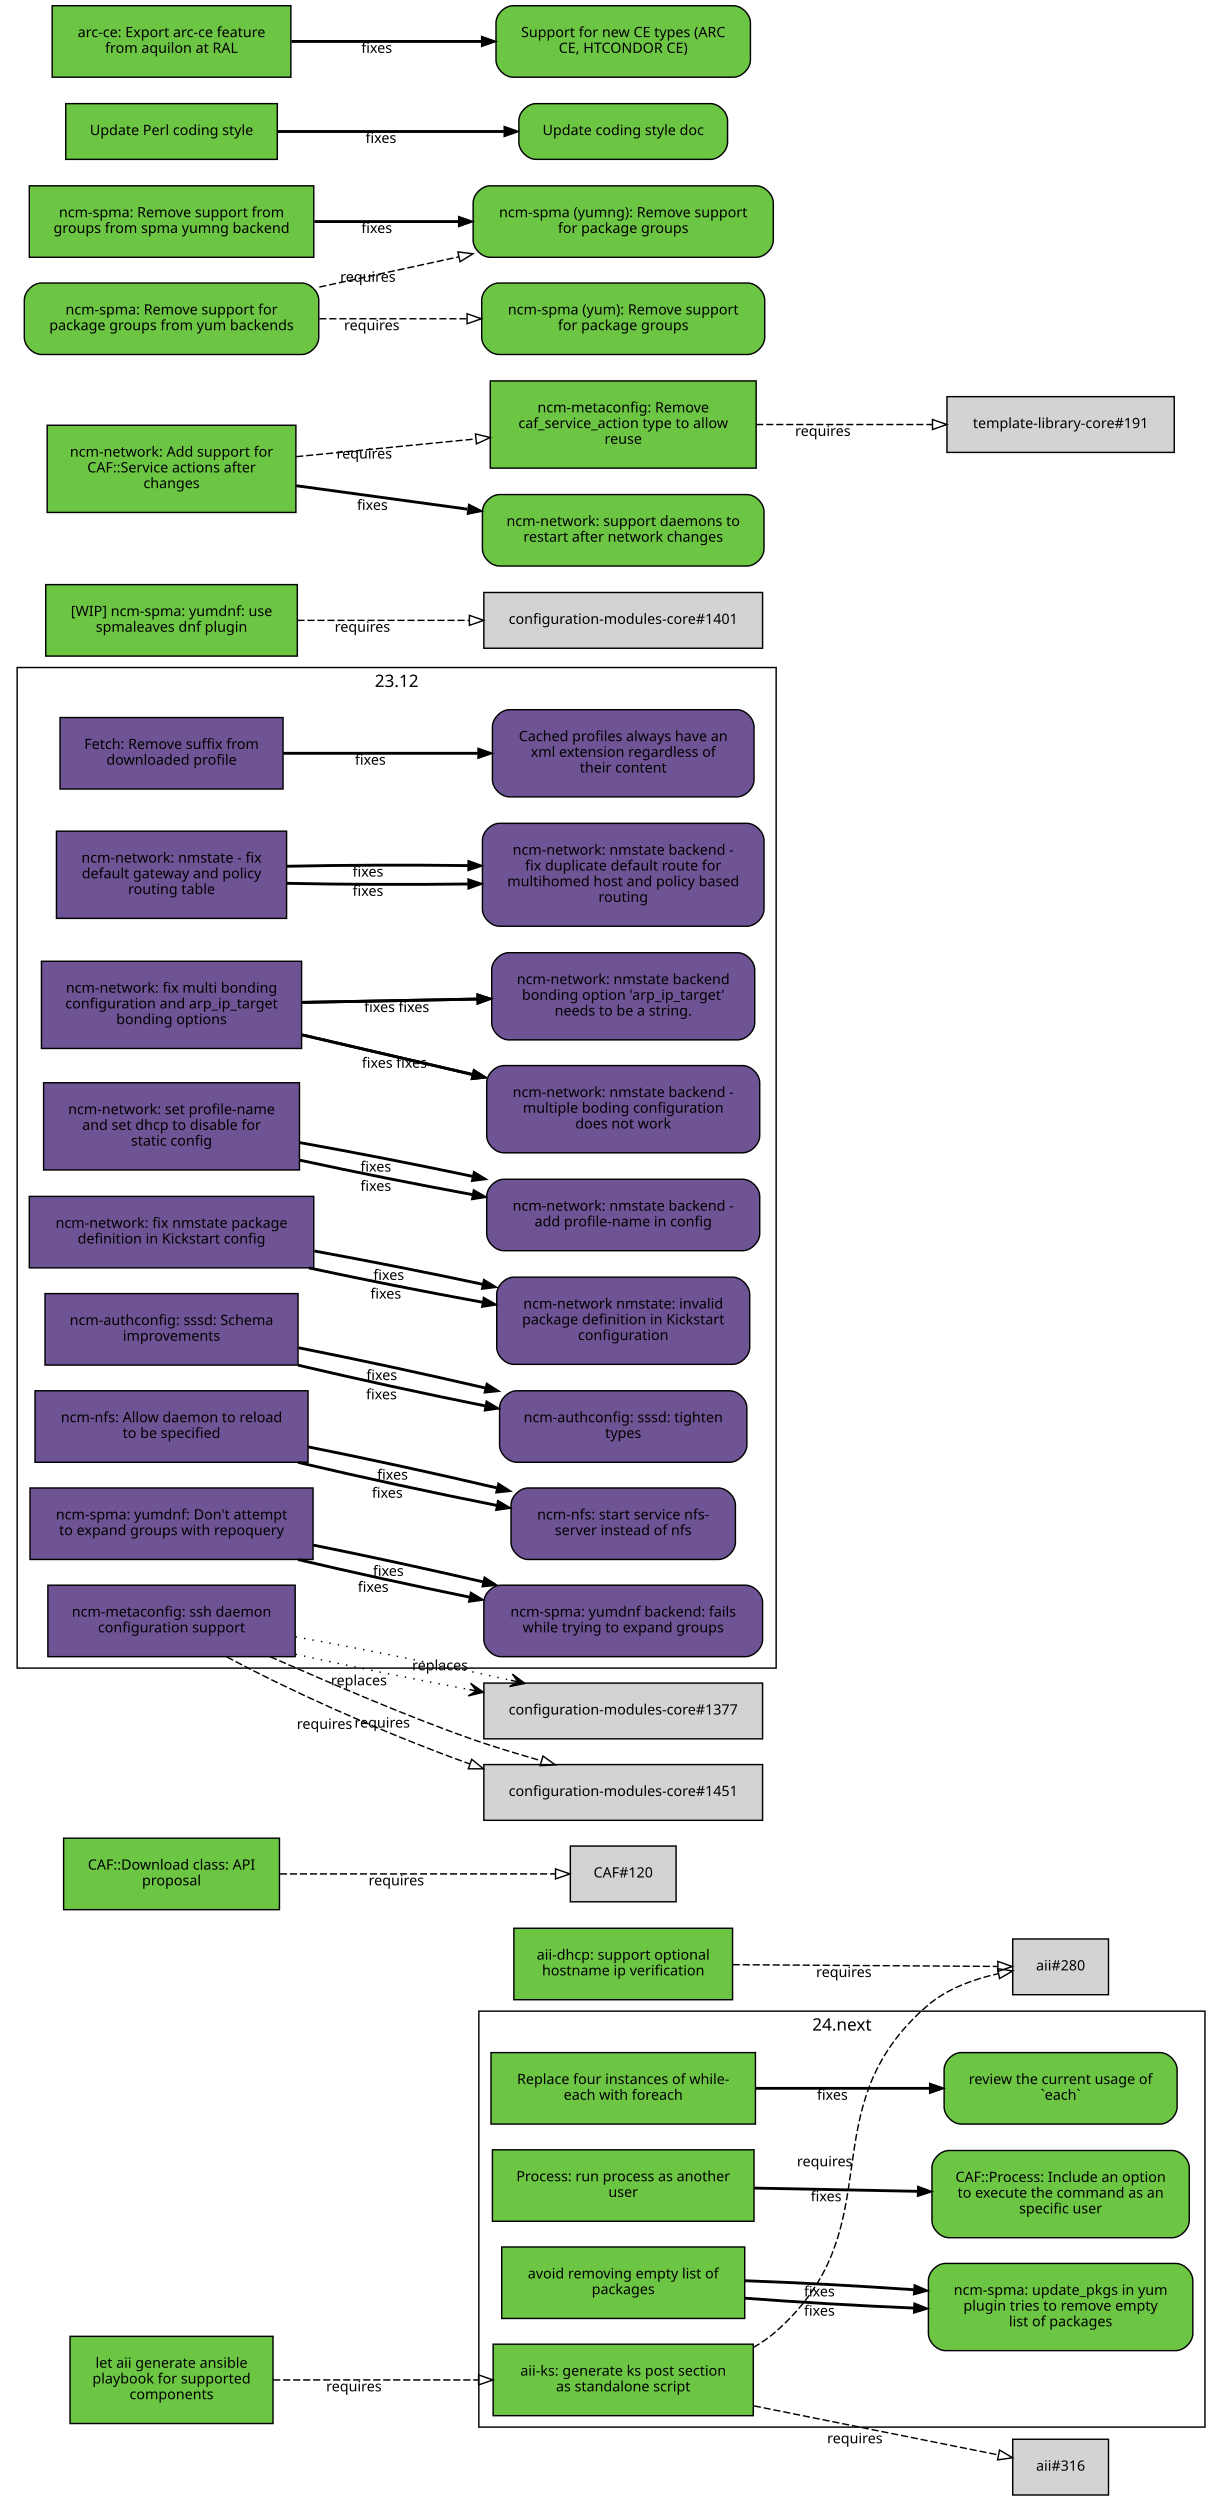
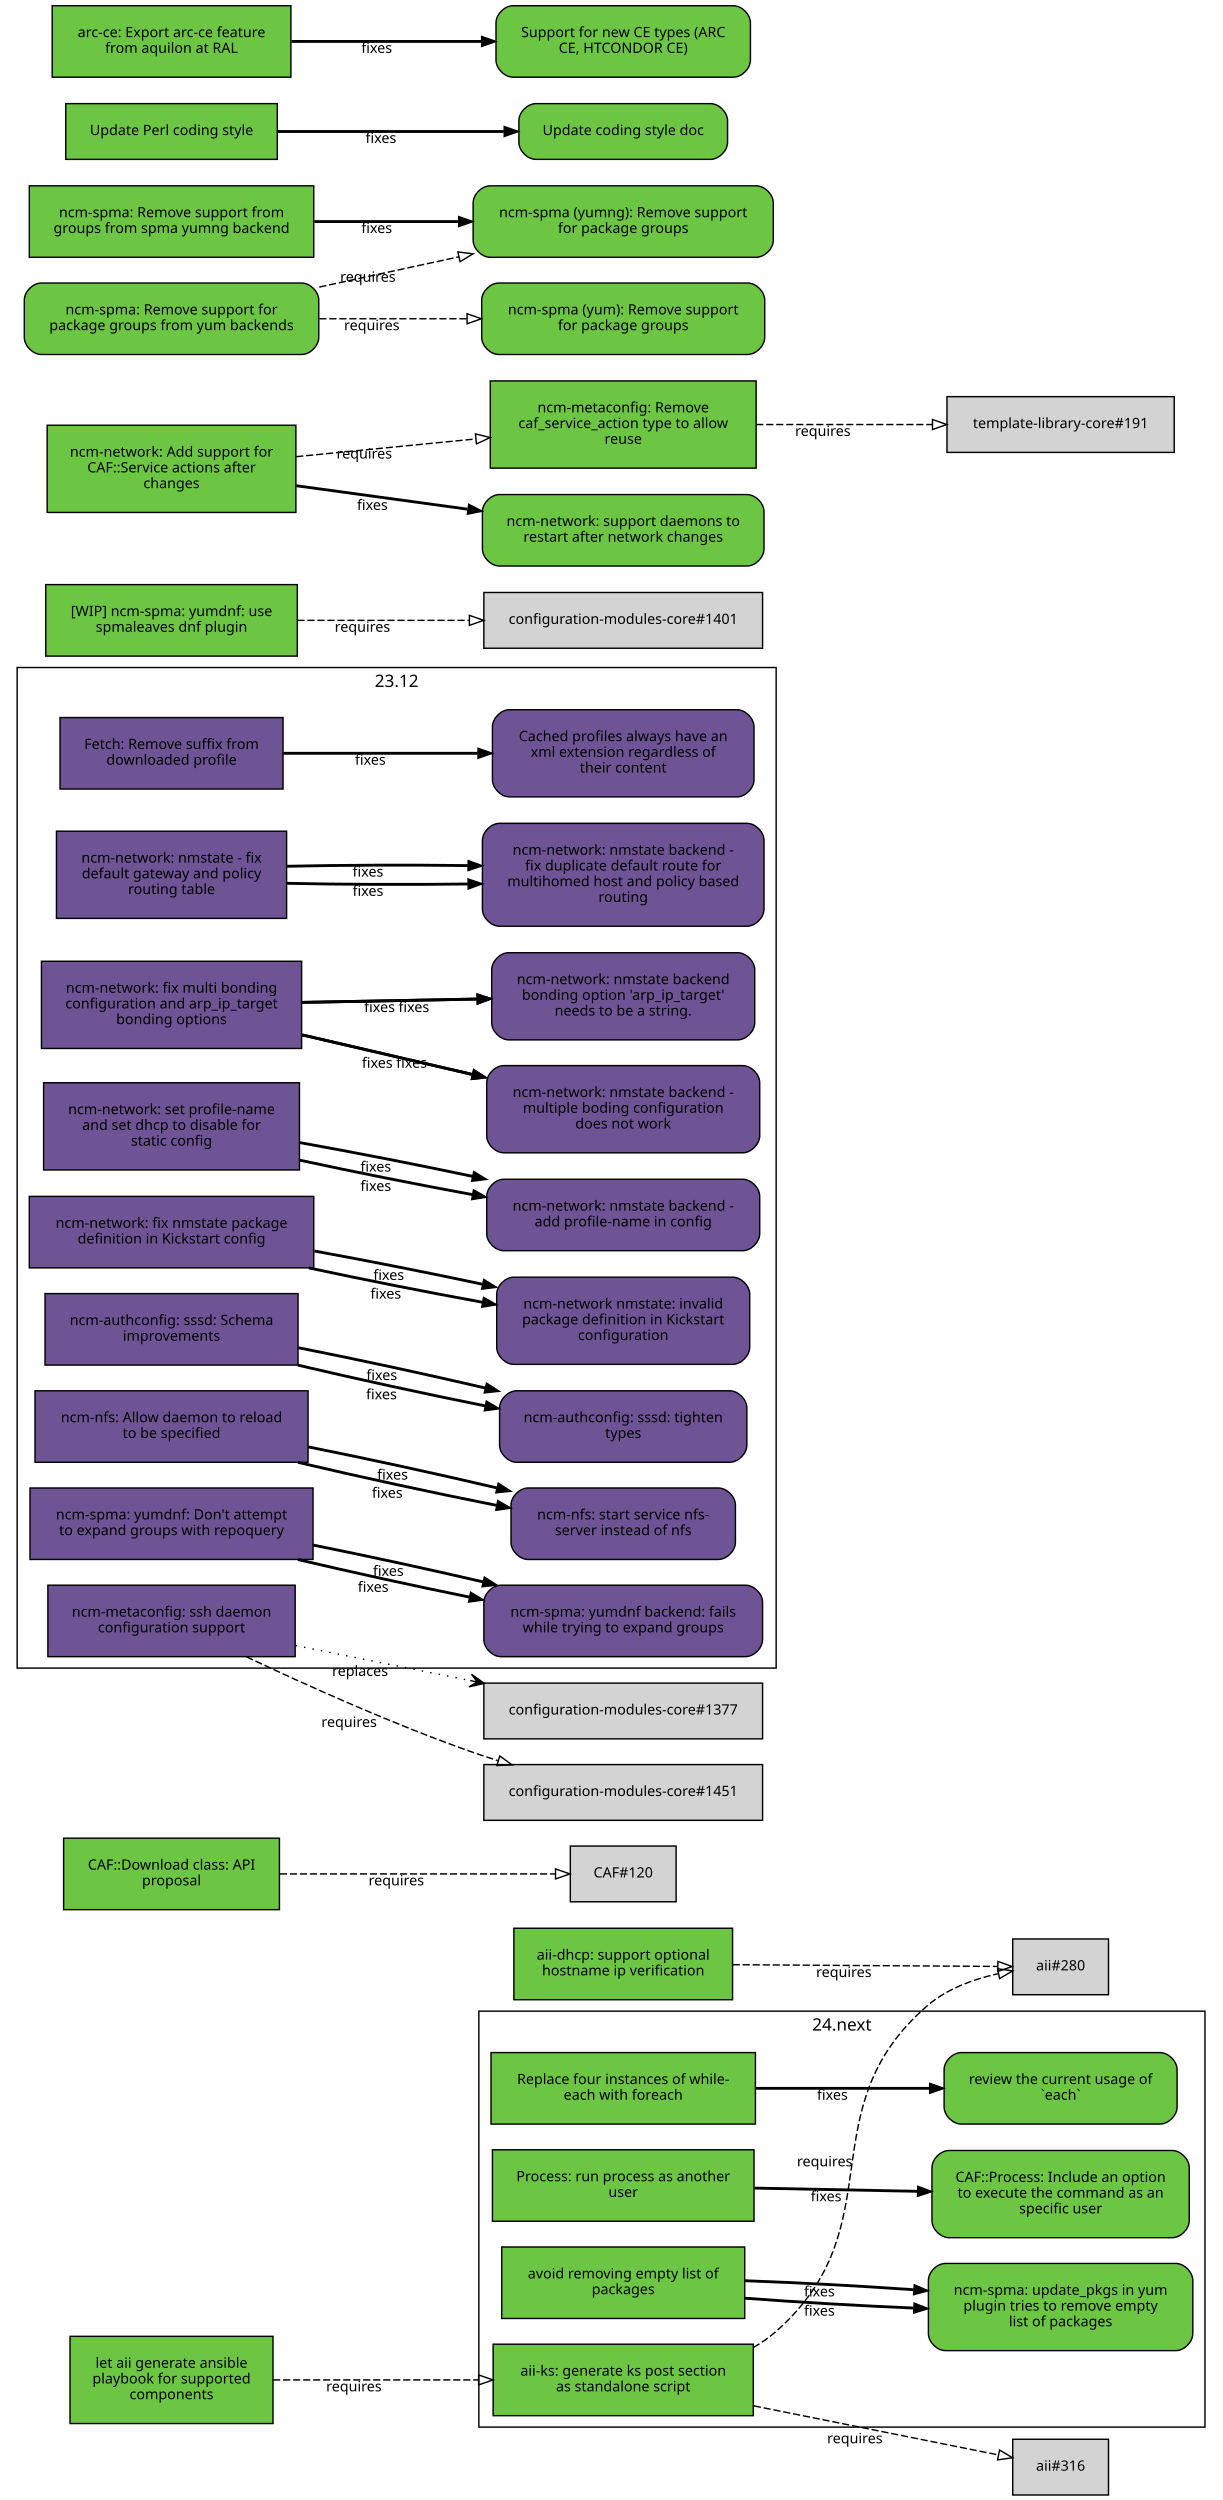
<svg xmlns="http://www.w3.org/2000/svg" xmlns:xlink="http://www.w3.org/1999/xlink" width="855pt" height="1749pt" viewBox="0.00 0.00 855.00 1749.00">
  <g id="graph0" class="graph" transform="scale(1 1) rotate(0) translate(4 1745)">
    <polygon fill="white" stroke="white" points="-4,5 -4,-1745 852,-1745 852,5 -4,5" />
    <g id="clust2" class="cluster">
      <polygon fill="none" stroke="black" points="331,-47 331,-338 839,-338 839,-47 331,-47" />
      <text text-anchor="middle" x="585" y="-324.4" font-family="Sans" font-size="12.00">24.next</text>
    </g>
    <g id="clust1" class="cluster">
      <polygon fill="none" stroke="black" points="8,-578 8,-1278 539,-1278 539,-578 8,-578" />
      <text text-anchor="middle" x="273.5" y="-1264.4" font-family="Sans" font-size="12.00">23.12</text>
    </g>
    <g id="node1" class="node">
      <g id="a_node1">
        <a xlink:href="https://github.com/quattor/aii/pull/328" xlink:title="aii#328 (pull-request)" target="_parent">
          <polygon fill="#6cc644" stroke="black" points="523,-105 341,-105 341,-55 523,-55 523,-105" />
          <text text-anchor="middle" x="432" y="-83" font-family="Sans" font-size="10.00">aii-ks: generate ks post section</text>
          <text text-anchor="middle" x="432" y="-72" font-family="Sans" font-size="10.00">as standalone script</text>
        </a>
      </g>
    </g>
    <g id="node2" class="node">
      <polygon fill="lightgrey" stroke="black" points="771.5,-388.5 704.5,-388.5 704.5,-349.5 771.5,-349.5 771.5,-388.5" />
      <text text-anchor="middle" x="738" y="-366.5" font-family="Sans" font-size="10.00">aii#280</text>
    </g>
    <g id="edge1" class="edge">
      <path fill="none" stroke="black" stroke-dasharray="5,2" d="M523.028,-102.698C528.746,-105.972 534.145,-109.716 539,-114 622.792,-187.937 560.293,-269.113 645,-342 658.688,-353.778 677.297,-360.423 694.197,-364.169" />
      <polygon fill="none" stroke="black" points="693.957,-367.688 704.44,-366.147 695.285,-360.815 693.957,-367.688" />
      <text text-anchor="middle" x="572.951" y="-229.448" font-family="Sans" font-size="10.00">requires</text>
    </g>
    <g id="node3" class="node">
      <polygon fill="lightgrey" stroke="black" points="771.5,-38.5 704.5,-38.5 704.5,0.5 771.5,0.5 771.5,-38.5" />
      <text text-anchor="middle" x="738" y="-16.5" font-family="Sans" font-size="10.00">aii#316</text>
    </g>
    <g id="edge2" class="edge">
      <path fill="none" stroke="black" stroke-dasharray="5,2" d="M523.387,-61.863C580.055,-50.492 650.477,-36.362 694.595,-27.509" />
      <polygon fill="none" stroke="black" points="695.291,-30.939 704.407,-25.54 693.914,-24.076 695.291,-30.939" />
      <text text-anchor="middle" x="594.051" y="-35.671" font-family="Sans" font-size="10.00">requires</text>
    </g>
    <g id="node4" class="node">
      <g id="a_node4">
        <a xlink:href="https://github.com/quattor/aii/pull/331" xlink:title="aii#331 (pull-request)" target="_parent">
          <polygon fill="#6cc644" stroke="black" points="187,-110.5 45,-110.5 45,-49.5 187,-49.5 187,-110.5" />
          <text text-anchor="middle" x="116" y="-88.5" font-family="Sans" font-size="10.00">let aii generate ansible</text>
          <text text-anchor="middle" x="116" y="-77.5" font-family="Sans" font-size="10.00">playbook for supported</text>
          <text text-anchor="middle" x="116" y="-66.5" font-family="Sans" font-size="10.00">components</text>
        </a>
      </g>
    </g>
    <g id="edge3" class="edge">
      <path fill="none" stroke="black" stroke-dasharray="5,2" d="M187.077,-80C229.343,-80 283.883,-80 330.668,-80" />
      <polygon fill="none" stroke="black" points="330.834,-83.5 340.834,-80 330.834,-76.5 330.834,-83.5" />
      <text text-anchor="middle" x="243.574" y="-72" font-family="Sans" font-size="10.00">requires</text>
    </g>
    <g id="node5" class="node">
      <g id="a_node5">
        <a xlink:href="https://github.com/quattor/aii/pull/299" xlink:title="aii#299 (pull-request)" target="_parent">
          <polygon fill="#6cc644" stroke="black" points="508.5,-396 355.5,-396 355.5,-346 508.5,-346 508.5,-396" />
          <text text-anchor="middle" x="432" y="-374" font-family="Sans" font-size="10.00">aii-dhcp: support optional</text>
          <text text-anchor="middle" x="432" y="-363" font-family="Sans" font-size="10.00">hostname ip verification</text>
        </a>
      </g>
    </g>
    <g id="edge4" class="edge">
      <path fill="none" stroke="black" stroke-dasharray="5,2" d="M508.537,-370.503C567.023,-370.118 645.931,-369.599 694.049,-369.283" />
      <polygon fill="none" stroke="black" points="694.146,-372.782 704.123,-369.216 694.1,-365.782 694.146,-372.782" />
      <text text-anchor="middle" x="586.342" y="-361.86" font-family="Sans" font-size="10.00">requires</text>
    </g>
    <g id="node6" class="node">
      <g id="a_node6">
        <a xlink:href="https://github.com/quattor/CAF/pull/277" xlink:title="CAF#277 (pull-request)" target="_parent">
          <polygon fill="#6cc644" stroke="black" points="524.5,-309 339.5,-309 339.5,-259 524.5,-259 524.5,-309" />
          <text text-anchor="middle" x="432" y="-287" font-family="Sans" font-size="10.00">Replace four instances of while-</text>
          <text text-anchor="middle" x="432" y="-276" font-family="Sans" font-size="10.00">each with foreach</text>
        </a>
      </g>
    </g>
    <g id="node7" class="node">
      <g id="a_node7">
        <a xlink:href="https://github.com/quattor/CAF/issues/109" xlink:title="CAF#109 (issue)" target="_parent">
          <path fill="#6cc644" stroke="black" d="M807.5,-309C807.5,-309 668.5,-309 668.5,-309 662.5,-309 656.5,-303 656.5,-297 656.5,-297 656.5,-271 656.5,-271 656.5,-265 662.5,-259 668.5,-259 668.5,-259 807.5,-259 807.5,-259 813.5,-259 819.5,-265 819.5,-271 819.5,-271 819.5,-297 819.5,-297 819.5,-303 813.5,-309 807.5,-309" />
          <text text-anchor="middle" x="738" y="-287" font-family="Sans" font-size="10.00">review the current usage of</text>
          <text text-anchor="middle" x="738" y="-276" font-family="Sans" font-size="10.00">`each`</text>
        </a>
      </g>
    </g>
    <g id="edge5" class="edge">
      <path fill="none" stroke="black" stroke-width="2" d="M524.622,-284C563.139,-284 607.831,-284 646.253,-284" />
      <polygon fill="black" stroke="black" points="646.394,-287.5 656.394,-284 646.394,-280.5 646.394,-287.5" />
      <text text-anchor="middle" x="578.345" y="-276" font-family="Sans" font-size="10.00">fixes</text>
    </g>
    <g id="node8" class="node">
      <g id="a_node8">
        <a xlink:href="https://github.com/quattor/CAF/pull/257" xlink:title="CAF#257 (pull-request)" target="_parent">
          <polygon fill="#6cc644" stroke="black" points="523.5,-241 340.5,-241 340.5,-191 523.5,-191 523.5,-241" />
          <text text-anchor="middle" x="432" y="-219" font-family="Sans" font-size="10.00">Process: run process as another</text>
          <text text-anchor="middle" x="432" y="-208" font-family="Sans" font-size="10.00">user</text>
        </a>
      </g>
    </g>
    <g id="node9" class="node">
      <g id="a_node9">
        <a xlink:href="https://github.com/quattor/CAF/issues/253" xlink:title="CAF#253 (issue)" target="_parent">
          <path fill="#6cc644" stroke="black" d="M816,-240.5C816,-240.5 660,-240.5 660,-240.5 654,-240.5 648,-234.5 648,-228.5 648,-228.5 648,-191.5 648,-191.5 648,-185.5 654,-179.5 660,-179.5 660,-179.5 816,-179.5 816,-179.5 822,-179.5 828,-185.5 828,-191.5 828,-191.5 828,-228.5 828,-228.5 828,-234.5 822,-240.5 816,-240.5" />
          <text text-anchor="middle" x="738" y="-218.5" font-family="Sans" font-size="10.00">CAF::Process: Include an option</text>
          <text text-anchor="middle" x="738" y="-207.5" font-family="Sans" font-size="10.00">to execute the command as an</text>
          <text text-anchor="middle" x="738" y="-196.5" font-family="Sans" font-size="10.00">specific user</text>
        </a>
      </g>
    </g>
    <g id="edge6" class="edge">
      <path fill="none" stroke="black" stroke-width="2" d="M523.798,-214.208C559.701,-213.499 601.072,-212.683 637.762,-211.959" />
      <polygon fill="black" stroke="black" points="638.048,-215.454 647.977,-211.757 637.91,-208.455 638.048,-215.454" />
      <text text-anchor="middle" x="573.947" y="-204.981" font-family="Sans" font-size="10.00">fixes</text>
    </g>
    <g id="node10" class="node">
      <g id="a_node10">
        <a xlink:href="https://github.com/quattor/CAF/pull/110" xlink:title="CAF#110 (pull-request)" target="_parent">
          <polygon fill="#6cc644" stroke="black" points="191.5,-459 40.5,-459 40.5,-409 191.5,-409 191.5,-459" />
          <text text-anchor="middle" x="116" y="-437" font-family="Sans" font-size="10.00">CAF::Download class: API</text>
          <text text-anchor="middle" x="116" y="-426" font-family="Sans" font-size="10.00">proposal</text>
        </a>
      </g>
    </g>
    <g id="node11" class="node">
      <polygon fill="lightgrey" stroke="black" points="469,-453.5 395,-453.5 395,-414.5 469,-414.5 469,-453.5" />
      <text text-anchor="middle" x="432" y="-431.5" font-family="Sans" font-size="10.00">CAF#120</text>
    </g>
    <g id="edge7" class="edge">
      <path fill="none" stroke="black" stroke-dasharray="5,2" d="M191.812,-434C251.718,-434 333.856,-434 384.623,-434" />
      <polygon fill="none" stroke="black" points="384.651,-437.5 394.651,-434 384.651,-430.5 384.651,-437.5" />
      <text text-anchor="middle" x="273.255" y="-426" font-family="Sans" font-size="10.00">requires</text>
    </g>
    <g id="node12" class="node">
      <g id="a_node12">
        <a xlink:href="https://github.com/quattor/CCM/pull/210" xlink:title="CCM#210 (pull-request)" target="_parent">
          <polygon fill="#6e5494" stroke="black" points="194,-1243 38,-1243 38,-1193 194,-1193 194,-1243" />
          <text text-anchor="middle" x="116" y="-1221" font-family="Sans" font-size="10.00">Fetch: Remove suffix from</text>
          <text text-anchor="middle" x="116" y="-1210" font-family="Sans" font-size="10.00">downloaded profile</text>
        </a>
      </g>
    </g>
    <g id="node13" class="node">
      <g id="a_node13">
        <a xlink:href="https://github.com/quattor/CCM/issues/204" xlink:title="CCM#204 (issue)" target="_parent">
          <path fill="#6e5494" stroke="black" d="M511.5,-1248.5C511.5,-1248.5 352.5,-1248.5 352.5,-1248.5 346.5,-1248.5 340.5,-1242.5 340.5,-1236.5 340.5,-1236.5 340.5,-1199.5 340.5,-1199.5 340.5,-1193.5 346.5,-1187.5 352.5,-1187.5 352.5,-1187.5 511.5,-1187.5 511.5,-1187.5 517.5,-1187.5 523.5,-1193.5 523.5,-1199.5 523.5,-1199.5 523.5,-1236.5 523.5,-1236.5 523.5,-1242.5 517.5,-1248.5 511.5,-1248.5" />
          <text text-anchor="middle" x="432" y="-1226.5" font-family="Sans" font-size="10.00">Cached profiles always have an</text>
          <text text-anchor="middle" x="432" y="-1215.5" font-family="Sans" font-size="10.00">xml extension regardless of</text>
          <text text-anchor="middle" x="432" y="-1204.5" font-family="Sans" font-size="10.00">their content</text>
        </a>
      </g>
    </g>
    <g id="edge8" class="edge">
      <path fill="none" stroke="black" stroke-width="2" d="M194.215,-1218C235.236,-1218 286.154,-1218 330.251,-1218" />
      <polygon fill="black" stroke="black" points="330.423,-1221.5 340.423,-1218 330.423,-1214.5 330.423,-1221.5" />
      <text text-anchor="middle" x="255.112" y="-1210" font-family="Sans" font-size="10.00">fixes</text>
    </g>
    <g id="node14" class="node">
      <g id="a_node14">
        <a xlink:href="https://github.com/quattor/configuration-modules-core/pull/1642" xlink:title="configuration-modules-core#1642 (pull-request)" target="_parent">
          <polygon fill="#6e5494" stroke="black" points="196.5,-1163.5 35.5,-1163.5 35.5,-1102.5 196.5,-1102.5 196.5,-1163.5" />
          <text text-anchor="middle" x="116" y="-1141.5" font-family="Sans" font-size="10.00">ncm-network: nmstate - fix</text>
          <text text-anchor="middle" x="116" y="-1130.5" font-family="Sans" font-size="10.00">default gateway and policy</text>
          <text text-anchor="middle" x="116" y="-1119.5" font-family="Sans" font-size="10.00">routing table</text>
        </a>
      </g>
    </g>
    <g id="node15" class="node">
      <g id="a_node15">
        <a xlink:href="https://github.com/quattor/configuration-modules-core/issues/1641" xlink:title="configuration-modules-core#1641 (issue)" target="_parent">
          <path fill="#6e5494" stroke="black" d="M518.5,-1169C518.5,-1169 345.5,-1169 345.5,-1169 339.5,-1169 333.5,-1163 333.5,-1157 333.5,-1157 333.5,-1109 333.5,-1109 333.5,-1103 339.5,-1097 345.5,-1097 345.5,-1097 518.5,-1097 518.5,-1097 524.5,-1097 530.5,-1103 530.5,-1109 530.5,-1109 530.5,-1157 530.5,-1157 530.5,-1163 524.5,-1169 518.5,-1169" />
          <text text-anchor="middle" x="432" y="-1147" font-family="Sans" font-size="10.00">ncm-network: nmstate backend -</text>
          <text text-anchor="middle" x="432" y="-1136" font-family="Sans" font-size="10.00">fix duplicate default route for</text>
          <text text-anchor="middle" x="432" y="-1125" font-family="Sans" font-size="10.00">multihomed host and policy based</text>
          <text text-anchor="middle" x="432" y="-1114" font-family="Sans" font-size="10.00">routing</text>
        </a>
      </g>
    </g>
    <g id="edge9" class="edge">
      <path fill="none" stroke="black" stroke-width="2" d="M196.641,-1127.04C235.079,-1126.19 281.765,-1126.02 323.319,-1126.56" />
      <polygon fill="black" stroke="black" points="323.437,-1130.06 333.486,-1126.7 323.537,-1123.06 323.437,-1130.06" />
      <text text-anchor="middle" x="253.425" y="-1118.26" font-family="Sans" font-size="10.00">fixes</text>
    </g>
-     <g id="edge20" class="edge">
+     <g id="edge18" class="edge">
      <path fill="none" stroke="black" stroke-width="2" d="M196.641,-1138.96C235.079,-1139.81 281.765,-1139.98 323.319,-1139.44" />
      <polygon fill="black" stroke="black" points="323.537,-1142.94 333.486,-1139.3 323.437,-1135.94 323.537,-1142.94" />
      <text text-anchor="middle" x="253.425" y="-1131.74" font-family="Sans" font-size="10.00">fixes</text>
    </g>
    <g id="node16" class="node">
      <g id="a_node16">
        <a xlink:href="https://github.com/quattor/configuration-modules-core/pull/1640" xlink:title="configuration-modules-core#1640 (pull-request)" target="_parent">
          <polygon fill="#6e5494" stroke="black" points="207,-1072.5 25,-1072.5 25,-1011.5 207,-1011.5 207,-1072.5" />
          <text text-anchor="middle" x="116" y="-1050.5" font-family="Sans" font-size="10.00">ncm-network: fix multi bonding</text>
          <text text-anchor="middle" x="116" y="-1039.5" font-family="Sans" font-size="10.00">configuration and arp_ip_target</text>
          <text text-anchor="middle" x="116" y="-1028.5" font-family="Sans" font-size="10.00">bonding options</text>
        </a>
      </g>
    </g>
    <g id="node17" class="node">
      <g id="a_node17">
        <a xlink:href="https://github.com/quattor/configuration-modules-core/issues/1638" xlink:title="configuration-modules-core#1638 (issue)" target="_parent">
          <path fill="#6e5494" stroke="black" d="M515.5,-999.5C515.5,-999.5 348.5,-999.5 348.5,-999.5 342.5,-999.5 336.5,-993.5 336.5,-987.5 336.5,-987.5 336.5,-950.5 336.5,-950.5 336.5,-944.5 342.5,-938.5 348.5,-938.5 348.5,-938.5 515.5,-938.5 515.5,-938.5 521.5,-938.5 527.5,-944.5 527.5,-950.5 527.5,-950.5 527.5,-987.5 527.5,-987.5 527.5,-993.5 521.5,-999.5 515.5,-999.5" />
          <text text-anchor="middle" x="432" y="-977.5" font-family="Sans" font-size="10.00">ncm-network: nmstate backend -</text>
          <text text-anchor="middle" x="432" y="-966.5" font-family="Sans" font-size="10.00">multiple boding configuration</text>
          <text text-anchor="middle" x="432" y="-955.5" font-family="Sans" font-size="10.00">does not work</text>
        </a>
      </g>
    </g>
    <g id="edge10" class="edge">
      <path fill="none" stroke="black" stroke-width="2" d="M207.401,-1020.98C244.488,-1012.36 287.663,-1002.32 326.128,-993.381" />
      <polygon fill="black" stroke="black" points="327.372,-996.685 336.32,-991.012 325.787,-989.867 327.372,-996.685" />
      <text text-anchor="middle" x="259.943" y="-997.978" font-family="Sans" font-size="10.00">fixes</text>
    </g>
    <g id="node18" class="node">
      <g id="a_node18">
        <a xlink:href="https://github.com/quattor/configuration-modules-core/issues/1639" xlink:title="configuration-modules-core#1639 (issue)" target="_parent">
          <path fill="#6e5494" stroke="black" d="M512,-1078.5C512,-1078.5 352,-1078.5 352,-1078.5 346,-1078.5 340,-1072.5 340,-1066.5 340,-1066.5 340,-1029.5 340,-1029.5 340,-1023.5 346,-1017.5 352,-1017.5 352,-1017.5 512,-1017.5 512,-1017.5 518,-1017.5 524,-1023.5 524,-1029.5 524,-1029.5 524,-1066.5 524,-1066.5 524,-1072.5 518,-1078.5 512,-1078.5" />
          <text text-anchor="middle" x="432" y="-1056.5" font-family="Sans" font-size="10.00">ncm-network: nmstate backend</text>
          <text text-anchor="middle" x="432" y="-1045.5" font-family="Sans" font-size="10.00">bonding option 'arp_ip_target'</text>
          <text text-anchor="middle" x="432" y="-1034.5" font-family="Sans" font-size="10.00">needs to be a string.</text>
        </a>
      </g>
    </g>
    <g id="edge11" class="edge">
      <path fill="none" stroke="black" stroke-width="2" d="M207.401,-1043.73C245.651,-1044.46 290.375,-1045.31 329.73,-1046.06" />
      <polygon fill="black" stroke="black" points="329.813,-1049.57 339.878,-1046.26 329.947,-1042.57 329.813,-1049.57" />
      <text text-anchor="middle" x="261.537" y="-1036.99" font-family="Sans" font-size="10.00">fixes</text>
    </g>
-     <g id="edge21" class="edge">
+     <g id="edge19" class="edge">
      <path fill="none" stroke="black" stroke-width="2" d="M207.401,-1020.98C244.488,-1012.36 287.663,-1002.32 326.128,-993.381" />
      <polygon fill="black" stroke="black" points="327.372,-996.685 336.32,-991.012 325.787,-989.867 327.372,-996.685" />
      <text text-anchor="middle" x="283.943" y="-997.978" font-family="Sans" font-size="10.00">fixes</text>
    </g>
-     <g id="edge22" class="edge">
+     <g id="edge20" class="edge">
      <path fill="none" stroke="black" stroke-width="2" d="M207.401,-1043.73C245.651,-1044.46 290.375,-1045.31 329.73,-1046.06" />
      <polygon fill="black" stroke="black" points="329.813,-1049.57 339.878,-1046.26 329.947,-1042.57 329.813,-1049.57" />
      <text text-anchor="middle" x="285.537" y="-1036.99" font-family="Sans" font-size="10.00">fixes</text>
    </g>
    <g id="node19" class="node">
      <g id="a_node19">
        <a xlink:href="https://github.com/quattor/configuration-modules-core/pull/1637" xlink:title="configuration-modules-core#1637 (pull-request)" target="_parent">
          <polygon fill="#6e5494" stroke="black" points="205.5,-987.5 26.5,-987.5 26.5,-926.5 205.5,-926.5 205.5,-987.5" />
          <text text-anchor="middle" x="116" y="-965.5" font-family="Sans" font-size="10.00">ncm-network: set profile-name</text>
          <text text-anchor="middle" x="116" y="-954.5" font-family="Sans" font-size="10.00">and set dhcp to disable for</text>
          <text text-anchor="middle" x="116" y="-943.5" font-family="Sans" font-size="10.00">static config</text>
        </a>
      </g>
    </g>
    <g id="node20" class="node">
      <g id="a_node20">
        <a xlink:href="https://github.com/quattor/configuration-modules-core/issues/1636" xlink:title="configuration-modules-core#1636 (issue)" target="_parent">
          <path fill="#6e5494" stroke="black" d="M515.5,-920C515.5,-920 348.5,-920 348.5,-920 342.5,-920 336.5,-914 336.5,-908 336.5,-908 336.5,-882 336.5,-882 336.5,-876 342.5,-870 348.5,-870 348.5,-870 515.5,-870 515.5,-870 521.5,-870 527.5,-876 527.5,-882 527.5,-882 527.5,-908 527.5,-908 527.5,-914 521.5,-920 515.5,-920" />
          <text text-anchor="middle" x="432" y="-898" font-family="Sans" font-size="10.00">ncm-network: nmstate backend -</text>
          <text text-anchor="middle" x="432" y="-887" font-family="Sans" font-size="10.00">add profile-name in config</text>
        </a>
      </g>
    </g>
    <g id="edge12" class="edge">
      <path fill="none" stroke="black" stroke-width="2" d="M205.721,-933.335C243.338,-925.2 287.449,-916.405 326.619,-909.209" />
      <polygon fill="black" stroke="black" points="327.254,-912.651 336.465,-907.415 325.999,-905.765 327.254,-912.651" />
      <text text-anchor="middle" x="258.909" y="-911.862" font-family="Sans" font-size="10.00">fixes</text>
    </g>
-     <g id="edge23" class="edge">
+     <g id="edge21" class="edge">
      <path fill="none" stroke="black" stroke-width="2" d="M205.721,-945.629C243.338,-938.909 287.449,-930.284 326.619,-922.011" />
      <polygon fill="black" stroke="black" points="327.412,-925.421 336.465,-919.917 325.955,-918.574 327.412,-925.421" />
      <text text-anchor="middle" x="258.909" y="-925.359" font-family="Sans" font-size="10.00">fixes</text>
    </g>
    <g id="node21" class="node">
      <g id="a_node21">
        <a xlink:href="https://github.com/quattor/configuration-modules-core/pull/1630" xlink:title="configuration-modules-core#1630 (pull-request)" target="_parent">
          <polygon fill="#6e5494" stroke="black" points="215.5,-908 16.5,-908 16.5,-858 215.5,-858 215.5,-908" />
          <text text-anchor="middle" x="116" y="-886" font-family="Sans" font-size="10.00">ncm-network: fix nmstate package</text>
          <text text-anchor="middle" x="116" y="-875" font-family="Sans" font-size="10.00">definition in Kickstart config</text>
        </a>
      </g>
    </g>
    <g id="node22" class="node">
      <g id="a_node22">
        <a xlink:href="https://github.com/quattor/configuration-modules-core/issues/1629" xlink:title="configuration-modules-core#1629 (issue)" target="_parent">
          <path fill="#6e5494" stroke="black" d="M508.5,-851.5C508.5,-851.5 355.5,-851.5 355.5,-851.5 349.5,-851.5 343.5,-845.5 343.5,-839.5 343.5,-839.5 343.5,-802.5 343.5,-802.5 343.5,-796.5 349.5,-790.5 355.5,-790.5 355.5,-790.5 508.5,-790.5 508.5,-790.5 514.5,-790.5 520.5,-796.5 520.5,-802.5 520.5,-802.5 520.5,-839.5 520.5,-839.5 520.5,-845.5 514.5,-851.5 508.5,-851.5" />
          <text text-anchor="middle" x="432" y="-829.5" font-family="Sans" font-size="10.00">ncm-network nmstate: invalid</text>
          <text text-anchor="middle" x="432" y="-818.5" font-family="Sans" font-size="10.00">package definition in Kickstart</text>
          <text text-anchor="middle" x="432" y="-807.5" font-family="Sans" font-size="10.00">configuration</text>
        </a>
      </g>
    </g>
    <g id="edge13" class="edge">
      <path fill="none" stroke="black" stroke-width="2" d="M212.062,-857.97C250.421,-849.757 294.655,-841.008 333.279,-833.993" />
      <polygon fill="black" stroke="black" points="334.268,-837.371 343.49,-832.155 333.028,-830.481 334.268,-837.371" />
      <text text-anchor="middle" x="265.903" y="-836.481" font-family="Sans" font-size="10.00">fixes</text>
    </g>
-     <g id="edge24" class="edge">
+     <g id="edge22" class="edge">
      <path fill="none" stroke="black" stroke-width="2" d="M215.921,-869.789C253.462,-862.956 296.162,-854.517 333.565,-846.537" />
      <polygon fill="black" stroke="black" points="334.417,-849.934 343.458,-844.41 332.946,-843.09 334.417,-849.934" />
      <text text-anchor="middle" x="267.961" y="-849.569" font-family="Sans" font-size="10.00">fixes</text>
    </g>
    <g id="node23" class="node">
      <g id="a_node23">
        <a xlink:href="https://github.com/quattor/configuration-modules-core/pull/1622" xlink:title="configuration-modules-core#1622 (pull-request)" target="_parent">
          <polygon fill="#6e5494" stroke="black" points="204.5,-840 27.5,-840 27.5,-790 204.5,-790 204.5,-840" />
          <text text-anchor="middle" x="116" y="-818" font-family="Sans" font-size="10.00">ncm-authconfig: sssd: Schema</text>
          <text text-anchor="middle" x="116" y="-807" font-family="Sans" font-size="10.00">improvements</text>
        </a>
      </g>
    </g>
    <g id="node24" class="node">
      <g id="a_node24">
        <a xlink:href="https://github.com/quattor/configuration-modules-core/issues/1471" xlink:title="configuration-modules-core#1471 (issue)" target="_parent">
          <path fill="#6e5494" stroke="black" d="M506.5,-772C506.5,-772 357.5,-772 357.5,-772 351.5,-772 345.5,-766 345.5,-760 345.5,-760 345.5,-734 345.5,-734 345.5,-728 351.5,-722 357.5,-722 357.5,-722 506.5,-722 506.5,-722 512.5,-722 518.5,-728 518.5,-734 518.5,-734 518.5,-760 518.5,-760 518.5,-766 512.5,-772 506.5,-772" />
          <text text-anchor="middle" x="432" y="-750" font-family="Sans" font-size="10.00">ncm-authconfig: sssd: tighten</text>
          <text text-anchor="middle" x="432" y="-739" font-family="Sans" font-size="10.00">types</text>
        </a>
      </g>
    </g>
    <g id="edge14" class="edge">
      <path fill="none" stroke="black" stroke-width="2" d="M204.467,-789.935C245.206,-780.328 293.773,-769.762 335.47,-761.421" />
      <polygon fill="black" stroke="black" points="336.231,-764.838 345.359,-759.459 334.869,-757.972 336.231,-764.838" />
      <text text-anchor="middle" x="262.871" y="-766.061" font-family="Sans" font-size="10.00">fixes</text>
    </g>
-     <g id="edge25" class="edge">
+     <g id="edge23" class="edge">
      <path fill="none" stroke="black" stroke-width="2" d="M204.884,-802.099C245.532,-794.073 293.901,-783.644 335.452,-773.96" />
      <polygon fill="black" stroke="black" points="336.371,-777.339 345.307,-771.646 334.771,-770.524 336.371,-777.339" />
      <text text-anchor="middle" x="263.073" y="-779.518" font-family="Sans" font-size="10.00">fixes</text>
    </g>
    <g id="node25" class="node">
      <g id="a_node25">
        <a xlink:href="https://github.com/quattor/configuration-modules-core/pull/1621" xlink:title="configuration-modules-core#1621 (pull-request)" target="_parent">
          <polygon fill="#6e5494" stroke="black" points="211.5,-772 20.5,-772 20.5,-722 211.5,-722 211.5,-772" />
          <text text-anchor="middle" x="116" y="-750" font-family="Sans" font-size="10.00">ncm-nfs: Allow daemon to reload</text>
          <text text-anchor="middle" x="116" y="-739" font-family="Sans" font-size="10.00">to be specified</text>
        </a>
      </g>
    </g>
    <g id="node26" class="node">
      <g id="a_node26">
        <a xlink:href="https://github.com/quattor/configuration-modules-core/issues/1618" xlink:title="configuration-modules-core#1618 (issue)" target="_parent">
          <path fill="#6e5494" stroke="black" d="M498.5,-704C498.5,-704 365.5,-704 365.5,-704 359.5,-704 353.5,-698 353.5,-692 353.5,-692 353.5,-666 353.5,-666 353.5,-660 359.5,-654 365.5,-654 365.5,-654 498.5,-654 498.5,-654 504.5,-654 510.5,-660 510.5,-666 510.5,-666 510.5,-692 510.5,-692 510.5,-698 504.5,-704 498.5,-704" />
          <text text-anchor="middle" x="432" y="-682" font-family="Sans" font-size="10.00">ncm-nfs: start service nfs-</text>
          <text text-anchor="middle" x="432" y="-671" font-family="Sans" font-size="10.00">server instead of nfs</text>
        </a>
      </g>
    </g>
    <g id="edge15" class="edge">
      <path fill="none" stroke="black" stroke-width="2" d="M204.467,-721.935C247.817,-711.712 300.031,-700.404 343.399,-691.845" />
      <polygon fill="black" stroke="black" points="344.222,-695.25 353.365,-689.897 342.879,-688.38 344.222,-695.25" />
      <text text-anchor="middle" x="266.965" y="-697.178" font-family="Sans" font-size="10.00">fixes</text>
    </g>
-     <g id="edge26" class="edge">
+     <g id="edge24" class="edge">
      <path fill="none" stroke="black" stroke-width="2" d="M211.636,-732.758C253.508,-724.394 302.447,-713.753 343.464,-704.082" />
      <polygon fill="black" stroke="black" points="344.52,-707.428 353.439,-701.711 342.901,-700.618 344.52,-707.428" />
      <text text-anchor="middle" x="270.635" y="-709.871" font-family="Sans" font-size="10.00">fixes</text>
    </g>
    <g id="node27" class="node">
      <g id="a_node27">
        <a xlink:href="https://github.com/quattor/configuration-modules-core/pull/1620" xlink:title="configuration-modules-core#1620 (pull-request)" target="_parent">
          <polygon fill="#6e5494" stroke="black" points="215,-704 17,-704 17,-654 215,-654 215,-704" />
          <text text-anchor="middle" x="116" y="-682" font-family="Sans" font-size="10.00">ncm-spma: yumdnf: Don't attempt</text>
          <text text-anchor="middle" x="116" y="-671" font-family="Sans" font-size="10.00">to expand groups with repoquery</text>
        </a>
      </g>
    </g>
    <g id="node28" class="node">
      <g id="a_node28">
        <a xlink:href="https://github.com/quattor/configuration-modules-core/issues/1524" xlink:title="configuration-modules-core#1524 (issue)" target="_parent">
          <path fill="#6e5494" stroke="black" d="M517.5,-636C517.5,-636 346.5,-636 346.5,-636 340.5,-636 334.5,-630 334.5,-624 334.5,-624 334.5,-598 334.5,-598 334.5,-592 340.5,-586 346.5,-586 346.5,-586 517.5,-586 517.5,-586 523.5,-586 529.5,-592 529.5,-598 529.5,-598 529.5,-624 529.5,-624 529.5,-630 523.5,-636 517.5,-636" />
          <text text-anchor="middle" x="432" y="-614" font-family="Sans" font-size="10.00">ncm-spma: yumdnf backend: fails</text>
          <text text-anchor="middle" x="432" y="-603" font-family="Sans" font-size="10.00">while trying to expand groups</text>
        </a>
      </g>
    </g>
    <g id="edge16" class="edge">
      <path fill="none" stroke="black" stroke-width="2" d="M204.467,-653.935C241.688,-645.157 285.444,-635.58 324.525,-627.629" />
      <polygon fill="black" stroke="black" points="325.244,-631.055 334.353,-625.644 323.858,-624.193 325.244,-631.055" />
      <text text-anchor="middle" x="257.082" y="-631.318" font-family="Sans" font-size="10.00">fixes</text>
    </g>
-     <g id="edge27" class="edge">
+     <g id="edge25" class="edge">
      <path fill="none" stroke="black" stroke-width="2" d="M215.06,-664.072C252.887,-656.474 296.054,-647.121 333.799,-638.344" />
      <polygon fill="black" stroke="black" points="334.842,-641.695 343.78,-636.007 333.246,-634.879 334.842,-641.695" />
      <text text-anchor="middle" x="267.677" y="-642.517" font-family="Sans" font-size="10.00">fixes</text>
    </g>
    <g id="node29" class="node">
      <g id="a_node29">
        <a xlink:href="https://github.com/quattor/configuration-modules-core/pull/1554" xlink:title="configuration-modules-core#1554 (pull-request)" target="_parent">
          <polygon fill="#6cc644" stroke="black" points="517,-173 347,-173 347,-123 517,-123 517,-173" />
          <text text-anchor="middle" x="432" y="-151" font-family="Sans" font-size="10.00">avoid removing empty list of</text>
          <text text-anchor="middle" x="432" y="-140" font-family="Sans" font-size="10.00">packages</text>
        </a>
      </g>
    </g>
    <g id="node30" class="node">
      <g id="a_node30">
        <a xlink:href="https://github.com/quattor/configuration-modules-core/issues/1553" xlink:title="configuration-modules-core#1553 (issue)" target="_parent">
          <path fill="#6cc644" stroke="black" d="M818.5,-161.5C818.5,-161.5 657.5,-161.5 657.5,-161.5 651.5,-161.5 645.5,-155.5 645.5,-149.5 645.5,-149.5 645.5,-112.5 645.5,-112.5 645.5,-106.5 651.5,-100.5 657.5,-100.5 657.5,-100.5 818.5,-100.5 818.5,-100.5 824.5,-100.5 830.5,-106.5 830.5,-112.5 830.5,-112.5 830.5,-149.5 830.5,-149.5 830.5,-155.5 824.5,-161.5 818.5,-161.5" />
          <text text-anchor="middle" x="738" y="-139.5" font-family="Sans" font-size="10.00">ncm-spma: update_pkgs in yum</text>
          <text text-anchor="middle" x="738" y="-128.5" font-family="Sans" font-size="10.00">plugin tries to remove empty</text>
          <text text-anchor="middle" x="738" y="-117.5" font-family="Sans" font-size="10.00">list of packages</text>
        </a>
      </g>
    </g>
    <g id="edge17" class="edge">
      <path fill="none" stroke="black" stroke-width="2" d="M517.277,-137.172C553.812,-134.397 596.909,-131.888 635.213,-130.281" />
      <polygon fill="black" stroke="black" points="635.508,-133.772 645.359,-129.872 635.226,-126.777 635.508,-133.772" />
      <text text-anchor="middle" x="569.248" y="-124.962" font-family="Sans" font-size="10.00">fixes</text>
    </g>
-     <g id="edge28" class="edge">
+     <g id="edge26" class="edge">
      <path fill="none" stroke="black" stroke-width="2" d="M517.277,-149.402C553.812,-148.092 596.909,-145.78 635.213,-143.103" />
      <polygon fill="black" stroke="black" points="635.634,-146.582 645.359,-142.378 635.134,-139.6 635.634,-146.582" />
      <text text-anchor="middle" x="569.248" y="-138.458" font-family="Sans" font-size="10.00">fixes</text>
    </g>
    <g id="node31" class="node">
      <g id="a_node31">
        <a xlink:href="https://github.com/quattor/configuration-modules-core/pull/1452" xlink:title="configuration-modules-core#1452 (pull-request)" target="_parent">
          <polygon fill="#6e5494" stroke="black" points="202.5,-636 29.5,-636 29.5,-586 202.5,-586 202.5,-636" />
          <text text-anchor="middle" x="116" y="-614" font-family="Sans" font-size="10.00">ncm-metaconfig: ssh daemon</text>
          <text text-anchor="middle" x="116" y="-603" font-family="Sans" font-size="10.00">configuration support</text>
        </a>
      </g>
    </g>
    <g id="node32" class="node">
      <polygon fill="lightgrey" stroke="black" points="529.5,-567.5 334.5,-567.5 334.5,-528.5 529.5,-528.5 529.5,-567.5" />
      <text text-anchor="middle" x="432" y="-545.5" font-family="Sans" font-size="10.00">configuration-modules-core#1377</text>
    </g>
-     <g id="edge18" class="edge">
-       <path fill="none" stroke="black" stroke-dasharray="1,5" d="M202.802,-587.694C240.298,-579.427 284.669,-570.41 324.269,-562.982" />
-       <polygon fill="black" stroke="black" points="334.228,-561.128 325.22,-567.382 329.312,-562.043 324.396,-562.958 324.396,-562.958 324.396,-562.958 329.312,-562.043 323.573,-558.534 334.228,-561.128 334.228,-561.128" />
-       <text text-anchor="middle" x="247.096" y="-565.939" font-family="Sans" font-size="10.00">replaces</text>
+     <g id="edge27" class="edge">
+       <path fill="none" stroke="black" stroke-dasharray="1,5" d="M202.802,-593.785C240.466,-586.228 285.065,-577.28 324.8,-569.308" />
+       <polygon fill="black" stroke="black" points="334.789,-567.303 325.87,-573.683 329.887,-568.287 324.985,-569.271 324.985,-569.271 324.985,-569.271 329.887,-568.287 324.1,-564.859 334.789,-567.303 334.789,-567.303" />
+       <text text-anchor="middle" x="247.887" y="-572.526" font-family="Sans" font-size="10.00">replaces</text>
    </g>
    <g id="node33" class="node">
      <polygon fill="lightgrey" stroke="black" points="529.5,-510.5 334.5,-510.5 334.5,-471.5 529.5,-471.5 529.5,-510.5" />
      <text text-anchor="middle" x="432" y="-488.5" font-family="Sans" font-size="10.00">configuration-modules-core#1451</text>
    </g>
-     <g id="edge19" class="edge">
-       <path fill="none" stroke="black" stroke-dasharray="5,2" d="M154.631,-585.85C194.186,-564.554 258.81,-534.669 324.544,-510.973" />
-       <polygon fill="none" stroke="black" points="325.998,-514.17 334.248,-507.523 323.653,-507.575 325.998,-514.17" />
-       <text text-anchor="middle" x="223.032" y="-535.466" font-family="Sans" font-size="10.00">requires</text>
-     </g>
-     <g id="edge29" class="edge">
-       <path fill="none" stroke="black" stroke-dasharray="1,5" d="M202.802,-599.876C249.831,-591.374 307.673,-579.71 353.355,-569.495" />
-       <polygon fill="black" stroke="black" points="363.205,-567.271 354.441,-573.863 358.328,-568.372 353.45,-569.473 353.45,-569.473 353.45,-569.473 358.328,-568.372 352.46,-565.084 363.205,-567.271 363.205,-567.271" />
-       <text text-anchor="middle" x="303.855" y="-576.464" font-family="Sans" font-size="10.00">replaces</text>
-     </g>
-     <g id="edge30" class="edge">
-       <path fill="none" stroke="black" stroke-dasharray="5,2" d="M185.003,-585.957C225.613,-568.252 278.558,-545.024 327,-528 342.195,-522.66 358.938,-517.744 374.467,-513.228" />
-       <polygon fill="none" stroke="black" points="375.845,-516.472 384.468,-510.317 373.889,-509.751 375.845,-516.472" />
-       <text text-anchor="middle" x="263.397" y="-536.38" font-family="Sans" font-size="10.00">requires</text>
+     <g id="edge28" class="edge">
+       <path fill="none" stroke="black" stroke-dasharray="5,2" d="M168.343,-585.92C210.334,-566.042 271.611,-538.466 327,-519 332.594,-517.034 338.398,-515.126 344.274,-513.29" />
+       <polygon fill="none" stroke="black" points="345.655,-516.529 354.207,-510.274 343.621,-509.831 345.655,-516.529" />
+       <text text-anchor="middle" x="240.238" y="-536.856" font-family="Sans" font-size="10.00">requires</text>
    </g>
    <g id="node34" class="node">
      <g id="a_node34">
        <a xlink:href="https://github.com/quattor/configuration-modules-core/pull/1507" xlink:title="configuration-modules-core#1507 (pull-request)" target="_parent">
          <polygon fill="#6cc644" stroke="black" points="204,-1336 28,-1336 28,-1286 204,-1286 204,-1336" />
          <text text-anchor="middle" x="116" y="-1314" font-family="Sans" font-size="10.00">[WIP] ncm-spma: yumdnf: use</text>
          <text text-anchor="middle" x="116" y="-1303" font-family="Sans" font-size="10.00">spmaleaves dnf plugin</text>
        </a>
      </g>
    </g>
    <g id="node35" class="node">
      <polygon fill="lightgrey" stroke="black" points="529.5,-1330.5 334.5,-1330.5 334.5,-1291.5 529.5,-1291.5 529.5,-1330.5" />
      <text text-anchor="middle" x="432" y="-1308.5" font-family="Sans" font-size="10.00">configuration-modules-core#1401</text>
    </g>
-     <g id="edge31" class="edge">
+     <g id="edge29" class="edge">
      <path fill="none" stroke="black" stroke-dasharray="5,2" d="M204.05,-1311C241.203,-1311 284.927,-1311 324.027,-1311" />
      <polygon fill="none" stroke="black" points="324.391,-1314.5 334.391,-1311 324.391,-1307.5 324.391,-1314.5" />
      <text text-anchor="middle" x="249.549" y="-1303" font-family="Sans" font-size="10.00">requires</text>
    </g>
    <g id="node36" class="node">
      <g id="a_node36">
        <a xlink:href="https://github.com/quattor/configuration-modules-core/pull/1336" xlink:title="configuration-modules-core#1336 (pull-request)" target="_parent">
          <polygon fill="#6cc644" stroke="black" points="203,-1447.5 29,-1447.5 29,-1386.5 203,-1386.5 203,-1447.5" />
          <text text-anchor="middle" x="116" y="-1425.5" font-family="Sans" font-size="10.00">ncm-network: Add support for</text>
          <text text-anchor="middle" x="116" y="-1414.5" font-family="Sans" font-size="10.00">CAF::Service actions after</text>
          <text text-anchor="middle" x="116" y="-1403.5" font-family="Sans" font-size="10.00">changes</text>
        </a>
      </g>
    </g>
    <g id="node37" class="node">
      <g id="a_node37">
        <a xlink:href="https://github.com/quattor/configuration-modules-core/pull/1335" xlink:title="configuration-modules-core#1335 (pull-request)" target="_parent">
          <polygon fill="#6cc644" stroke="black" points="525,-1478.5 339,-1478.5 339,-1417.5 525,-1417.5 525,-1478.5" />
          <text text-anchor="middle" x="432" y="-1456.5" font-family="Sans" font-size="10.00">ncm-metaconfig: Remove</text>
          <text text-anchor="middle" x="432" y="-1445.5" font-family="Sans" font-size="10.00">caf_service_action type to allow</text>
          <text text-anchor="middle" x="432" y="-1434.5" font-family="Sans" font-size="10.00">reuse</text>
        </a>
      </g>
    </g>
-     <g id="edge32" class="edge">
+     <g id="edge30" class="edge">
      <path fill="none" stroke="black" stroke-dasharray="5,2" d="M203.217,-1425.51C242.047,-1429.35 288.184,-1433.9 328.746,-1437.9" />
      <polygon fill="none" stroke="black" points="328.636,-1441.41 338.931,-1438.91 329.323,-1434.44 328.636,-1441.41" />
      <text text-anchor="middle" x="250.868" y="-1424.19" font-family="Sans" font-size="10.00">requires</text>
    </g>
    <g id="node38" class="node">
      <g id="a_node38">
        <a xlink:href="https://github.com/quattor/configuration-modules-core/issues/1071" xlink:title="configuration-modules-core#1071 (issue)" target="_parent">
          <path fill="#6cc644" stroke="black" d="M518.5,-1399C518.5,-1399 345.5,-1399 345.5,-1399 339.5,-1399 333.5,-1393 333.5,-1387 333.5,-1387 333.5,-1361 333.5,-1361 333.5,-1355 339.5,-1349 345.5,-1349 345.5,-1349 518.5,-1349 518.5,-1349 524.5,-1349 530.5,-1355 530.5,-1361 530.5,-1361 530.5,-1387 530.5,-1387 530.5,-1393 524.5,-1399 518.5,-1399" />
          <text text-anchor="middle" x="432" y="-1377" font-family="Sans" font-size="10.00">ncm-network: support daemons to</text>
          <text text-anchor="middle" x="432" y="-1366" font-family="Sans" font-size="10.00">restart after network changes</text>
        </a>
      </g>
    </g>
-     <g id="edge33" class="edge">
+     <g id="edge31" class="edge">
      <path fill="none" stroke="black" stroke-width="2" d="M203.217,-1405.19C240.216,-1400.13 283.848,-1394.15 322.972,-1388.79" />
      <polygon fill="black" stroke="black" points="323.912,-1392.2 333.344,-1387.37 322.962,-1385.26 323.912,-1392.2" />
      <text text-anchor="middle" x="256.527" y="-1388.25" font-family="Sans" font-size="10.00">fixes</text>
    </g>
    <g id="node39" class="node">
      <polygon fill="lightgrey" stroke="black" points="817.5,-1467.5 658.5,-1467.5 658.5,-1428.5 817.5,-1428.5 817.5,-1467.5" />
      <text text-anchor="middle" x="738" y="-1445.5" font-family="Sans" font-size="10.00">template-library-core#191</text>
    </g>
-     <g id="edge34" class="edge">
+     <g id="edge32" class="edge">
      <path fill="none" stroke="black" stroke-dasharray="5,2" d="M525.035,-1448C564.097,-1448 609.452,-1448 648.16,-1448" />
      <polygon fill="none" stroke="black" points="648.369,-1451.5 658.369,-1448 648.369,-1444.5 648.369,-1451.5" />
      <text text-anchor="middle" x="571.665" y="-1440" font-family="Sans" font-size="10.00">requires</text>
    </g>
    <g id="node40" class="node">
      <g id="a_node40">
        <a xlink:href="https://github.com/quattor/configuration-modules-core/pull/1148" xlink:title="configuration-modules-core#1148 (pull-request)" target="_parent">
          <polygon fill="#6cc644" stroke="black" points="215.5,-1615 16.5,-1615 16.5,-1565 215.5,-1565 215.5,-1615" />
          <text text-anchor="middle" x="116" y="-1593" font-family="Sans" font-size="10.00">ncm-spma: Remove support from</text>
          <text text-anchor="middle" x="116" y="-1582" font-family="Sans" font-size="10.00">groups from spma yumng backend</text>
        </a>
      </g>
    </g>
    <g id="node41" class="node">
      <g id="a_node41">
        <a xlink:href="https://github.com/quattor/configuration-modules-core/issues/952" xlink:title="configuration-modules-core#952 (issue)" target="_parent">
          <path fill="#6cc644" stroke="black" d="M525,-1615C525,-1615 339,-1615 339,-1615 333,-1615 327,-1609 327,-1603 327,-1603 327,-1577 327,-1577 327,-1571 333,-1565 339,-1565 339,-1565 525,-1565 525,-1565 531,-1565 537,-1571 537,-1577 537,-1577 537,-1603 537,-1603 537,-1609 531,-1615 525,-1615" />
          <text text-anchor="middle" x="432" y="-1593" font-family="Sans" font-size="10.00">ncm-spma (yumng): Remove support</text>
          <text text-anchor="middle" x="432" y="-1582" font-family="Sans" font-size="10.00">for package groups</text>
        </a>
      </g>
    </g>
-     <g id="edge35" class="edge">
+     <g id="edge33" class="edge">
      <path fill="none" stroke="black" stroke-width="2" d="M215.921,-1590C247.933,-1590 283.695,-1590 316.726,-1590" />
      <polygon fill="black" stroke="black" points="316.883,-1593.5 326.883,-1590 316.882,-1586.5 316.883,-1593.5" />
      <text text-anchor="middle" x="259.546" y="-1582" font-family="Sans" font-size="10.00">fixes</text>
    </g>
    <g id="node42" class="node">
      <g id="a_node42">
        <a xlink:href="https://github.com/quattor/configuration-modules-core/issues/950" xlink:title="configuration-modules-core#950 (issue)" target="_parent">
          <path fill="#6cc644" stroke="black" d="M207,-1547C207,-1547 25,-1547 25,-1547 19,-1547 13,-1541 13,-1535 13,-1535 13,-1509 13,-1509 13,-1503 19,-1497 25,-1497 25,-1497 207,-1497 207,-1497 213,-1497 219,-1503 219,-1509 219,-1509 219,-1535 219,-1535 219,-1541 213,-1547 207,-1547" />
          <text text-anchor="middle" x="116" y="-1525" font-family="Sans" font-size="10.00">ncm-spma: Remove support for</text>
          <text text-anchor="middle" x="116" y="-1514" font-family="Sans" font-size="10.00">package groups from yum backends</text>
        </a>
      </g>
    </g>
    <g id="node43" class="node">
      <g id="a_node43">
        <a xlink:href="https://github.com/quattor/configuration-modules-core/issues/951" xlink:title="configuration-modules-core#951 (issue)" target="_parent">
          <path fill="#6cc644" stroke="black" d="M519,-1547C519,-1547 345,-1547 345,-1547 339,-1547 333,-1541 333,-1535 333,-1535 333,-1509 333,-1509 333,-1503 339,-1497 345,-1497 345,-1497 519,-1497 519,-1497 525,-1497 531,-1503 531,-1509 531,-1509 531,-1535 531,-1535 531,-1541 525,-1547 519,-1547" />
          <text text-anchor="middle" x="432" y="-1525" font-family="Sans" font-size="10.00">ncm-spma (yum): Remove support</text>
          <text text-anchor="middle" x="432" y="-1514" font-family="Sans" font-size="10.00">for package groups</text>
        </a>
      </g>
    </g>
-     <g id="edge36" class="edge">
+     <g id="edge34" class="edge">
      <path fill="none" stroke="black" stroke-dasharray="5,2" d="M219.381,-1522C252.386,-1522 289.071,-1522 322.502,-1522" />
      <polygon fill="none" stroke="black" points="322.765,-1525.5 332.765,-1522 322.765,-1518.5 322.765,-1525.5" />
      <text text-anchor="middle" x="256.107" y="-1514" font-family="Sans" font-size="10.00">requires</text>
    </g>
-     <g id="edge37" class="edge">
+     <g id="edge35" class="edge">
      <path fill="none" stroke="black" stroke-dasharray="5,2" d="M219.381,-1544.17C250.602,-1550.93 285.116,-1558.41 317.053,-1565.32" />
      <polygon fill="none" stroke="black" points="316.361,-1568.75 326.876,-1567.45 317.843,-1561.91 316.361,-1568.75" />
      <text text-anchor="middle" x="253.372" y="-1547.86" font-family="Sans" font-size="10.00">requires</text>
    </g>
    <g id="node44" class="node">
      <g id="a_node44">
        <a xlink:href="https://github.com/quattor/quattor.github.com/pull/278" xlink:title="quattor.github.com#278 (pull-request)" target="_parent">
          <polygon fill="#6cc644" stroke="black" points="190,-1672.5 42,-1672.5 42,-1633.5 190,-1633.5 190,-1672.5" />
          <text text-anchor="middle" x="116" y="-1650.5" font-family="Sans" font-size="10.00">Update Perl coding style</text>
        </a>
      </g>
    </g>
    <g id="node45" class="node">
      <g id="a_node45">
        <a xlink:href="https://github.com/quattor/quattor.github.com/issues/215" xlink:title="quattor.github.com#215 (issue)" target="_parent">
          <path fill="#6cc644" stroke="black" d="M493,-1672.5C493,-1672.5 371,-1672.5 371,-1672.5 365,-1672.5 359,-1666.5 359,-1660.5 359,-1660.5 359,-1645.5 359,-1645.5 359,-1639.5 365,-1633.5 371,-1633.5 371,-1633.5 493,-1633.5 493,-1633.5 499,-1633.5 505,-1639.5 505,-1645.5 505,-1645.5 505,-1660.5 505,-1660.5 505,-1666.5 499,-1672.5 493,-1672.5" />
          <text text-anchor="middle" x="432" y="-1650.5" font-family="Sans" font-size="10.00">Update coding style doc</text>
        </a>
      </g>
    </g>
-     <g id="edge38" class="edge">
+     <g id="edge36" class="edge">
      <path fill="none" stroke="black" stroke-width="2" d="M190.223,-1653C237.595,-1653 299.358,-1653 348.469,-1653" />
      <polygon fill="black" stroke="black" points="348.747,-1656.5 358.747,-1653 348.746,-1649.5 348.747,-1656.5" />
      <text text-anchor="middle" x="262.497" y="-1645" font-family="Sans" font-size="10.00">fixes</text>
    </g>
    <g id="node46" class="node">
      <g id="a_node46">
        <a xlink:href="https://github.com/quattor/template-library-grid/pull/232" xlink:title="template-library-grid#232 (pull-request)" target="_parent">
          <polygon fill="#6cc644" stroke="black" points="199.5,-1741 32.5,-1741 32.5,-1691 199.5,-1691 199.5,-1741" />
          <text text-anchor="middle" x="116" y="-1719" font-family="Sans" font-size="10.00">arc-ce: Export arc-ce feature</text>
          <text text-anchor="middle" x="116" y="-1708" font-family="Sans" font-size="10.00">from aquilon at RAL</text>
        </a>
      </g>
    </g>
    <g id="node47" class="node">
      <g id="a_node47">
        <a xlink:href="https://github.com/quattor/template-library-grid/issues/221" xlink:title="template-library-grid#221 (issue)" target="_parent">
          <path fill="#6cc644" stroke="black" d="M509,-1741C509,-1741 355,-1741 355,-1741 349,-1741 343,-1735 343,-1729 343,-1729 343,-1703 343,-1703 343,-1697 349,-1691 355,-1691 355,-1691 509,-1691 509,-1691 515,-1691 521,-1697 521,-1703 521,-1703 521,-1729 521,-1729 521,-1735 515,-1741 509,-1741" />
          <text text-anchor="middle" x="432" y="-1719" font-family="Sans" font-size="10.00">Support for new CE types (ARC</text>
          <text text-anchor="middle" x="432" y="-1708" font-family="Sans" font-size="10.00">CE, HTCONDOR CE)</text>
        </a>
      </g>
    </g>
-     <g id="edge39" class="edge">
+     <g id="edge37" class="edge">
      <path fill="none" stroke="black" stroke-width="2" d="M199.911,-1716C240.702,-1716 290.151,-1716 332.823,-1716" />
      <polygon fill="black" stroke="black" points="332.947,-1719.5 342.947,-1716 332.947,-1712.5 332.947,-1719.5" />
      <text text-anchor="middle" x="259.543" y="-1708" font-family="Sans" font-size="10.00">fixes</text>
    </g>
  </g>
</svg>
